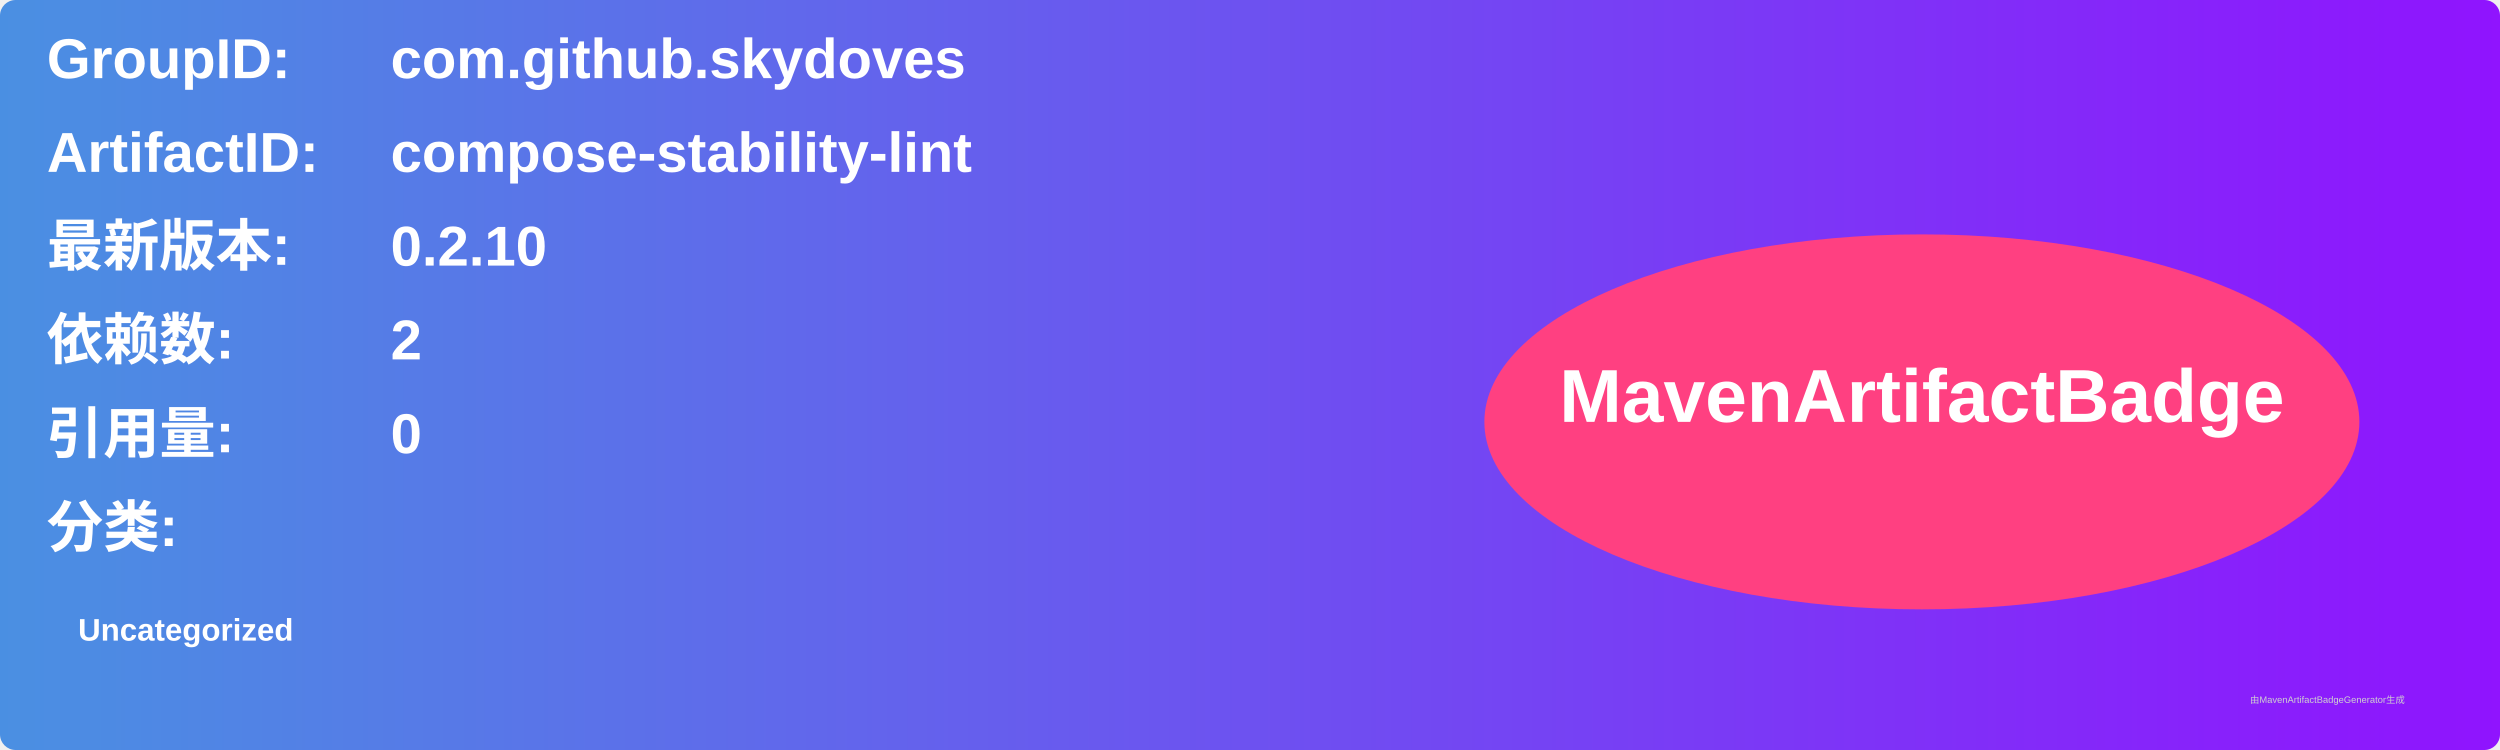
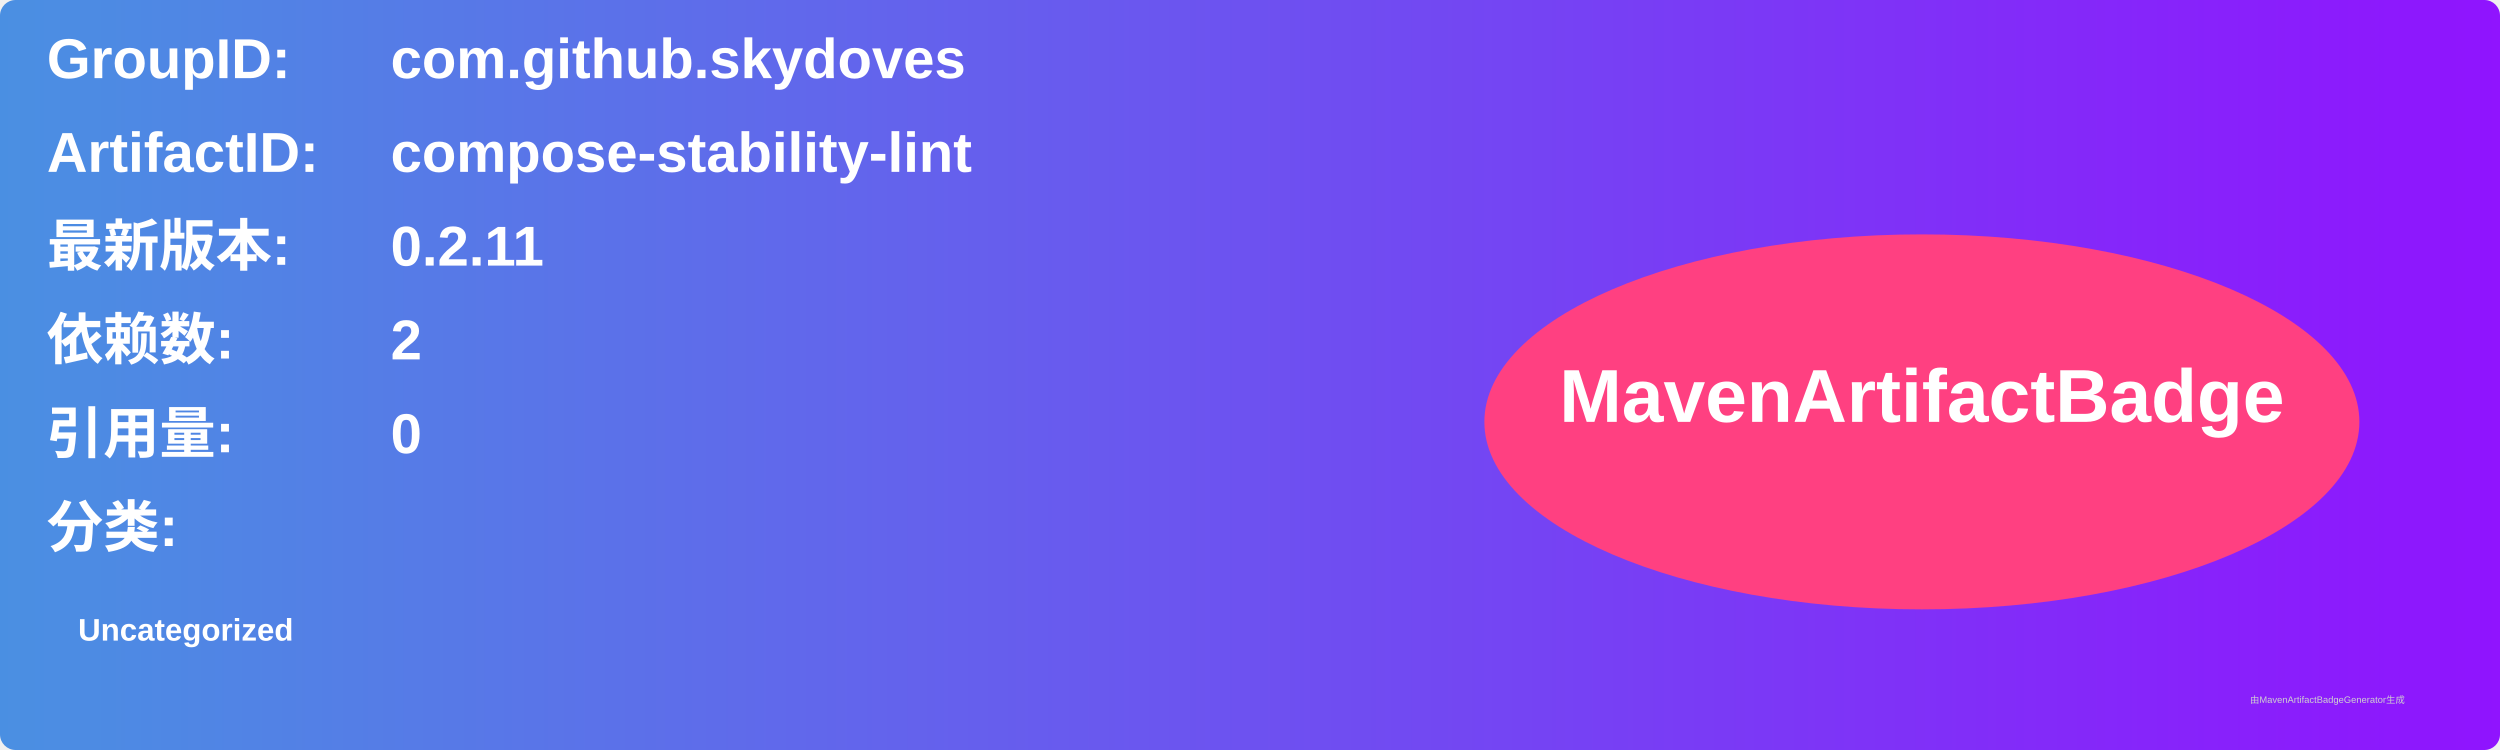
<svg xmlns="http://www.w3.org/2000/svg" width="800" height="240" viewBox="0 0 800 240">
  <linearGradient id="grad" x1="0%" y1="0%" x2="100%" y2="0%">
    <stop offset="0%" stop-color="#4a90e2" />
    <stop offset="100%" stop-color="#9013fe" />
  </linearGradient>
  <rect width="100%" height="100%" rx="5" ry="5" fill="url(#grad)" />
  <g transform="translate(15, 15)">
    <text x="0" y="10" font-family="Arial" font-size="18" fill="white" font-weight="bold" width="260">GroupID:</text>
    <text x="110" y="10" font-family="Arial" font-size="18" fill="white" font-weight="bold" width="460">com.github.skydoves</text>
    <text x="0" y="40" font-family="Arial" font-size="18" fill="white" font-weight="bold" width="260">ArtifactID:</text>
    <text x="110" y="40" font-family="Arial" font-size="18" fill="white" font-weight="bold" width="460">compose-stability-lint</text>
    <text x="0" y="70" font-family="Arial" font-size="18" fill="white" font-weight="bold">最新版本:</text>
    <text x="110" y="70" font-family="Arial" font-size="18" fill="white" font-weight="bold">
-       <tspan font-weight="bold">0.2.10</tspan>
+       <tspan font-weight="bold">0.2.11</tspan>
    </text>
    <text x="0" y="100" font-family="Arial" font-size="18" fill="white" font-weight="bold">依赖数: </text>
    <text x="110" y="100" font-family="Arial" font-size="18" fill="white">
      <tspan font-weight="bold">2</tspan>
    </text>
    <text x="0" y="130" font-family="Arial" font-size="18" fill="white" font-weight="bold">引用量: </text>
    <text x="110" y="130" font-family="Arial" font-size="18" fill="white">
      <tspan font-weight="bold">0</tspan>
    </text>
    <text x="0" y="160" font-family="Arial" font-size="18" fill="white" font-weight="bold">分类:</text>
    <text x="10" y="190" font-family="Arial" font-size="10" fill="white">
      <tspan font-weight="bold">Uncategorized</tspan>
    </text>
    <ellipse cx="600" cy="120" rx="140" ry="60" fill="#ff4081" />
    <text x="600" y="120" text-anchor="middle" font-family="Arial" font-size="24" fill="white" font-weight="bold">MavenArtifactBadge</text>
  </g>
  <text x="720" y="225" font-family="Arial" font-size="3" fill="#d0d0d0">由MavenArtifactBadgeGenerator生成</text>
</svg>
